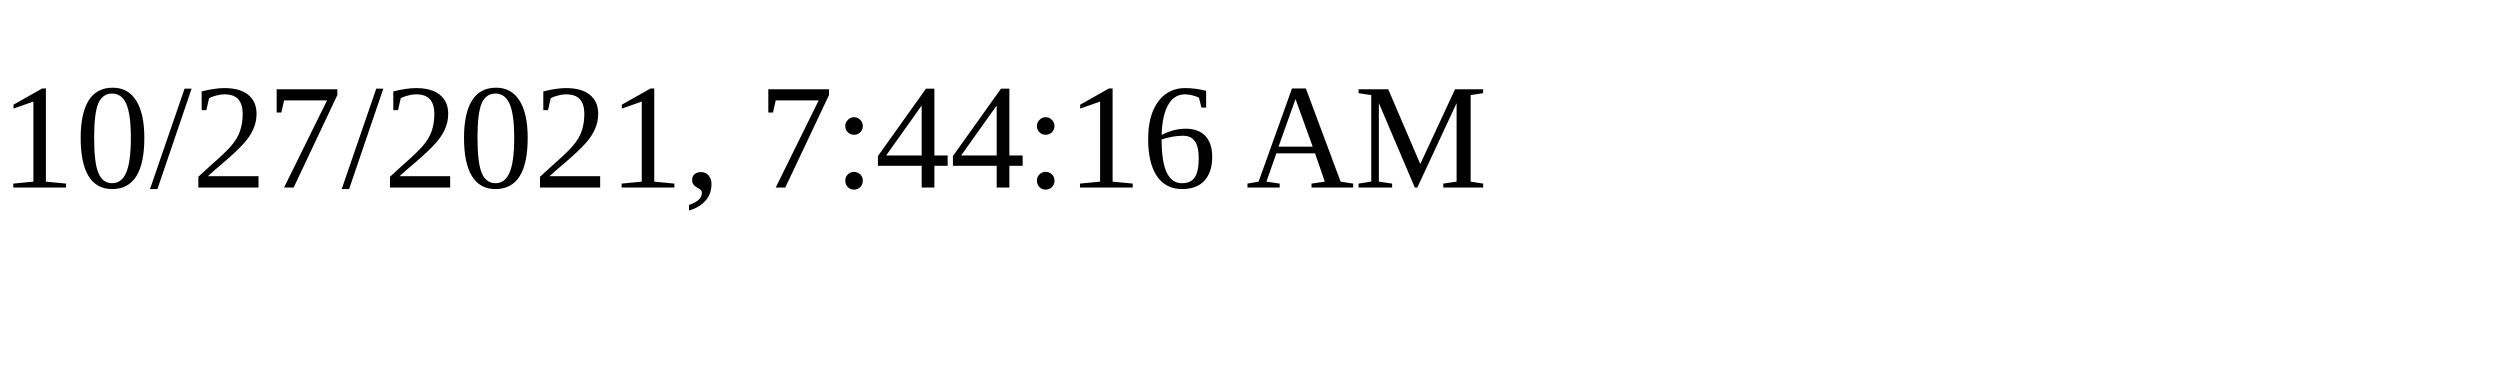
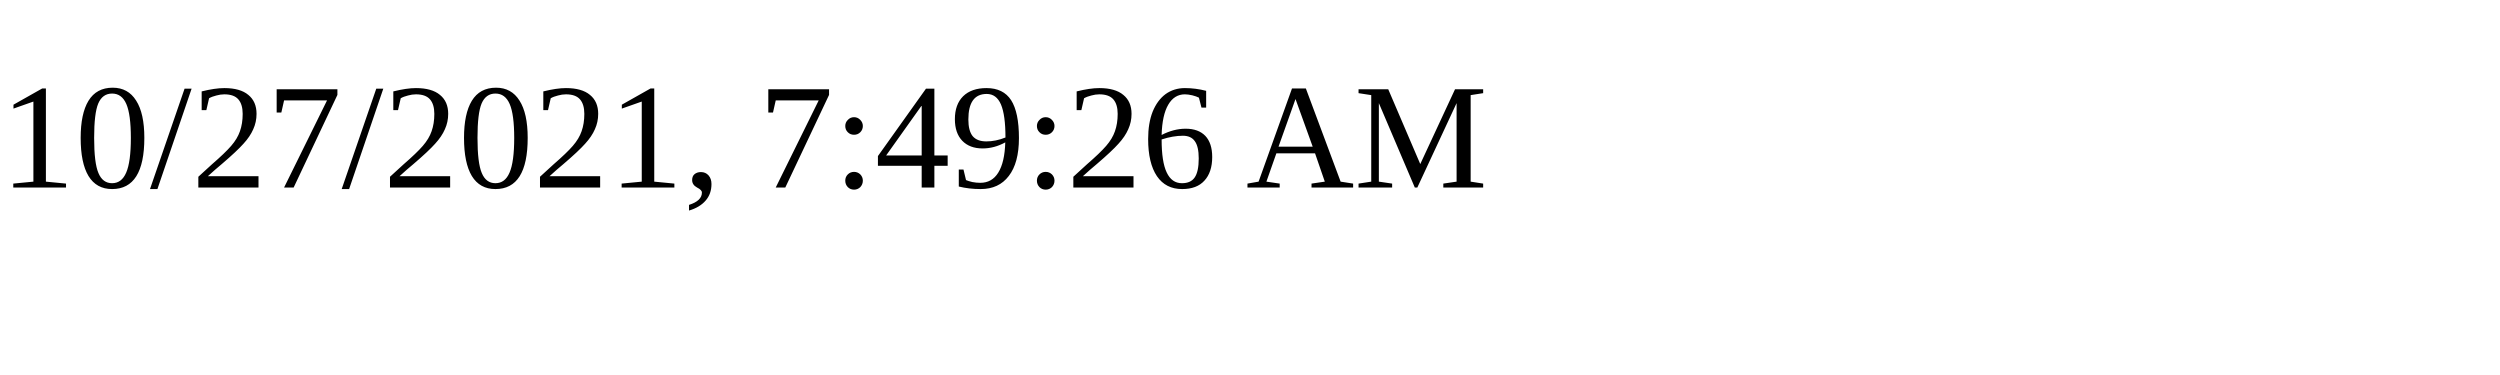
<svg xmlns="http://www.w3.org/2000/svg" height="30" width="200">
-   <text x="0" y="15">10/27/2021, 7:44:16 AM</text>
+   <text x="0" y="15">10/27/2021, 7:49:26 AM</text>
</svg>
